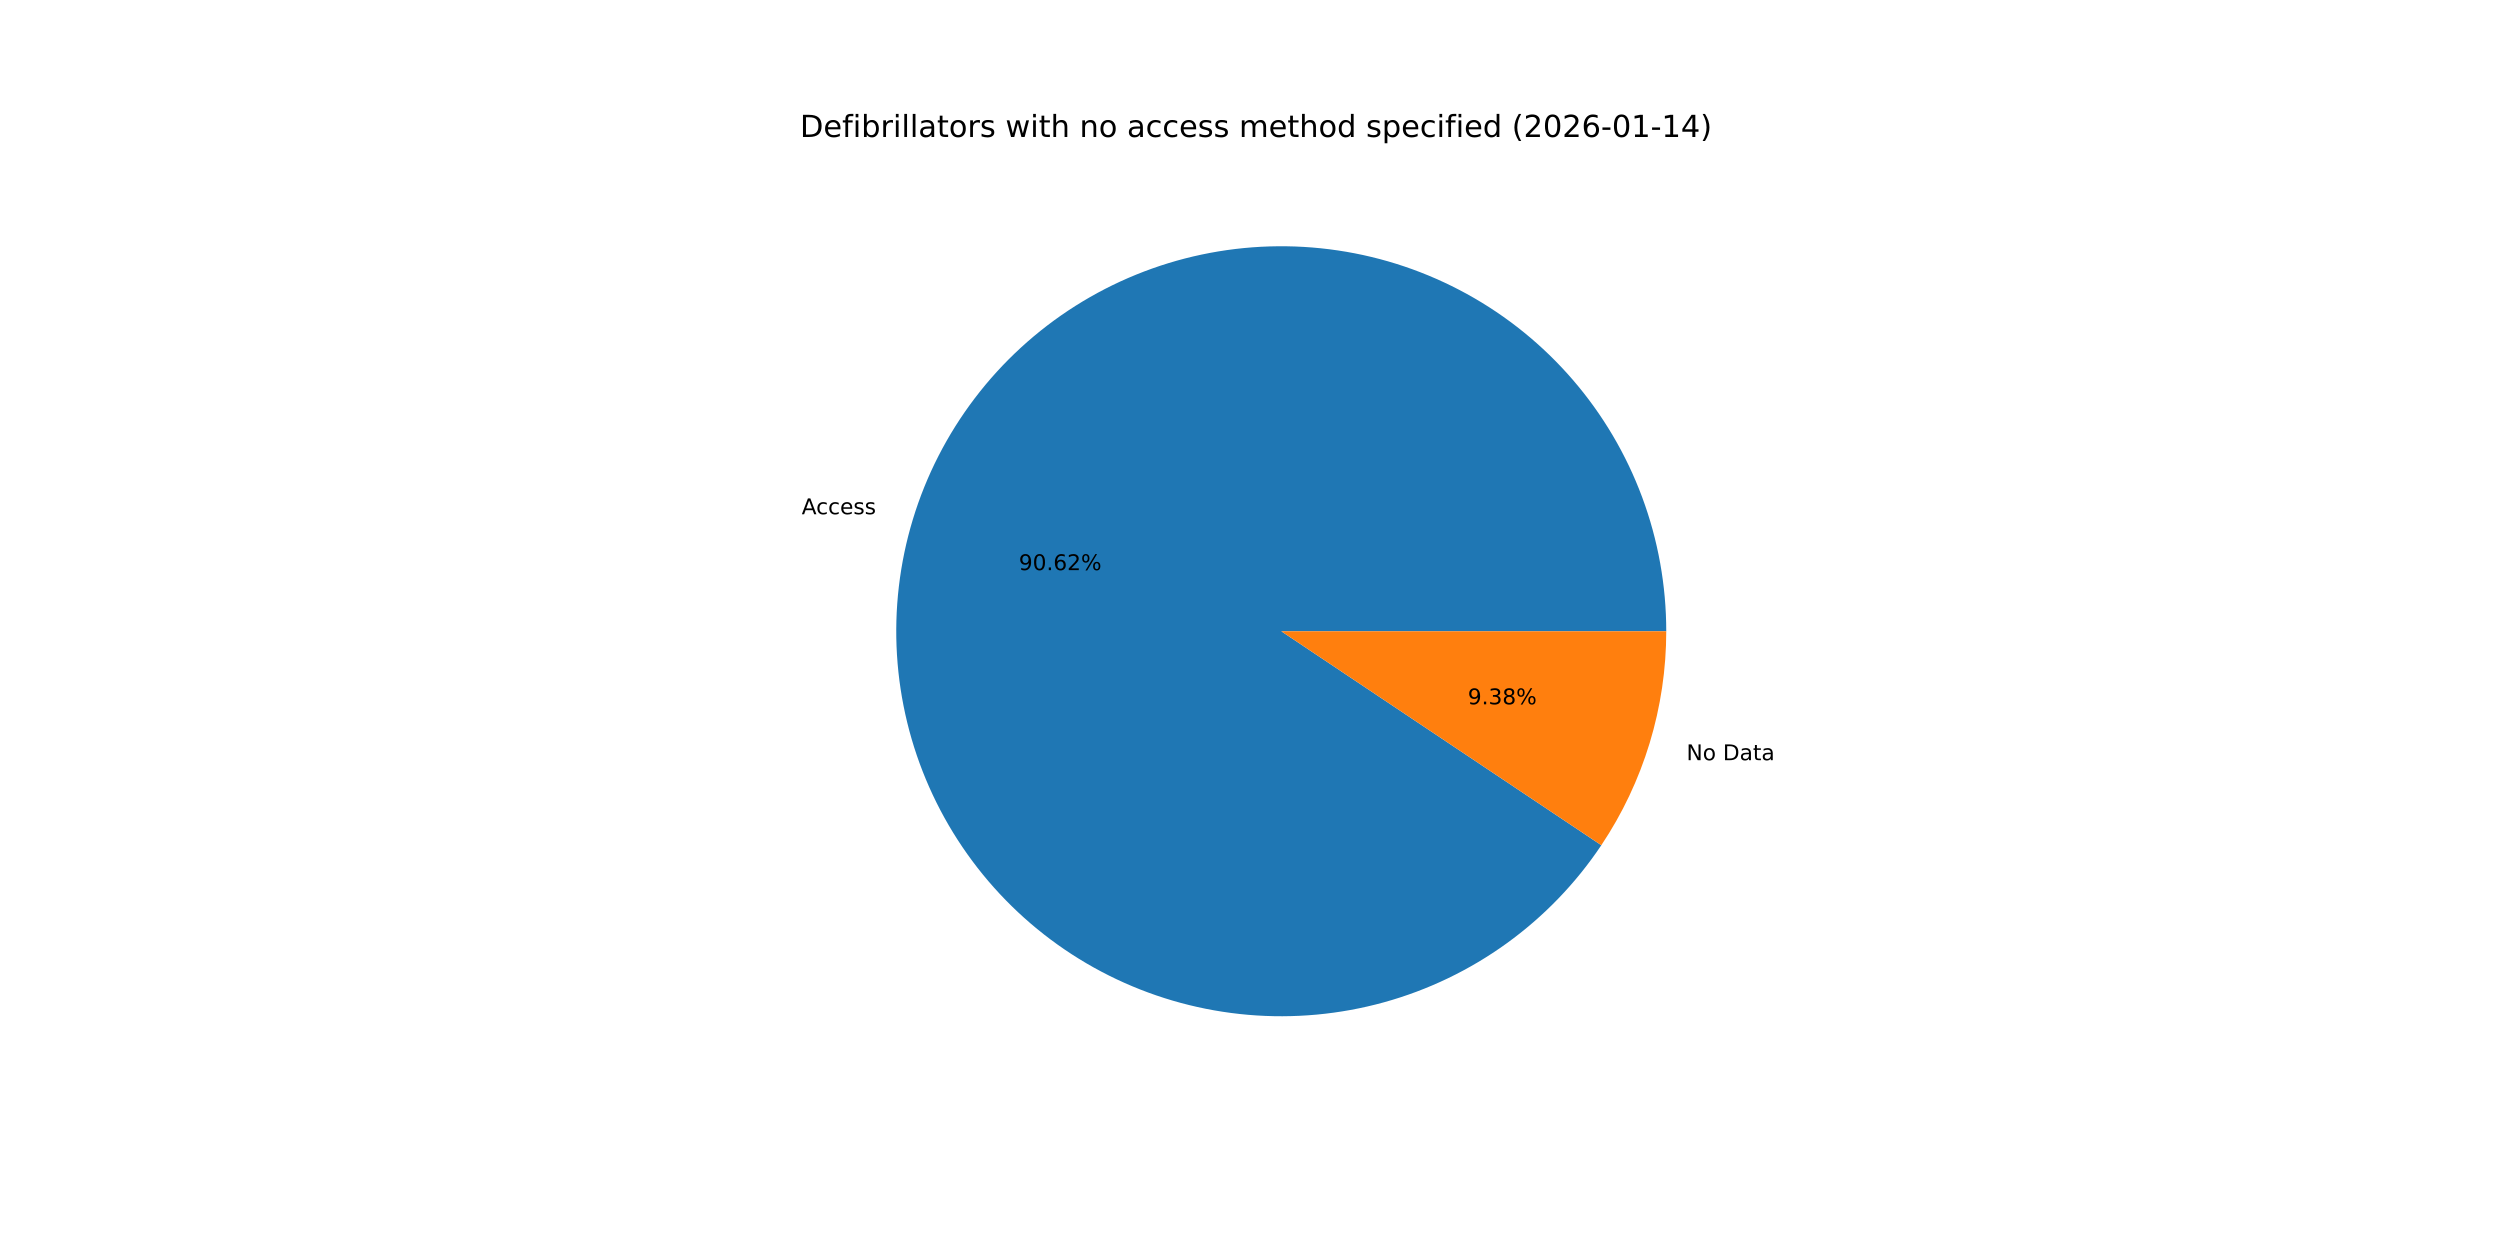
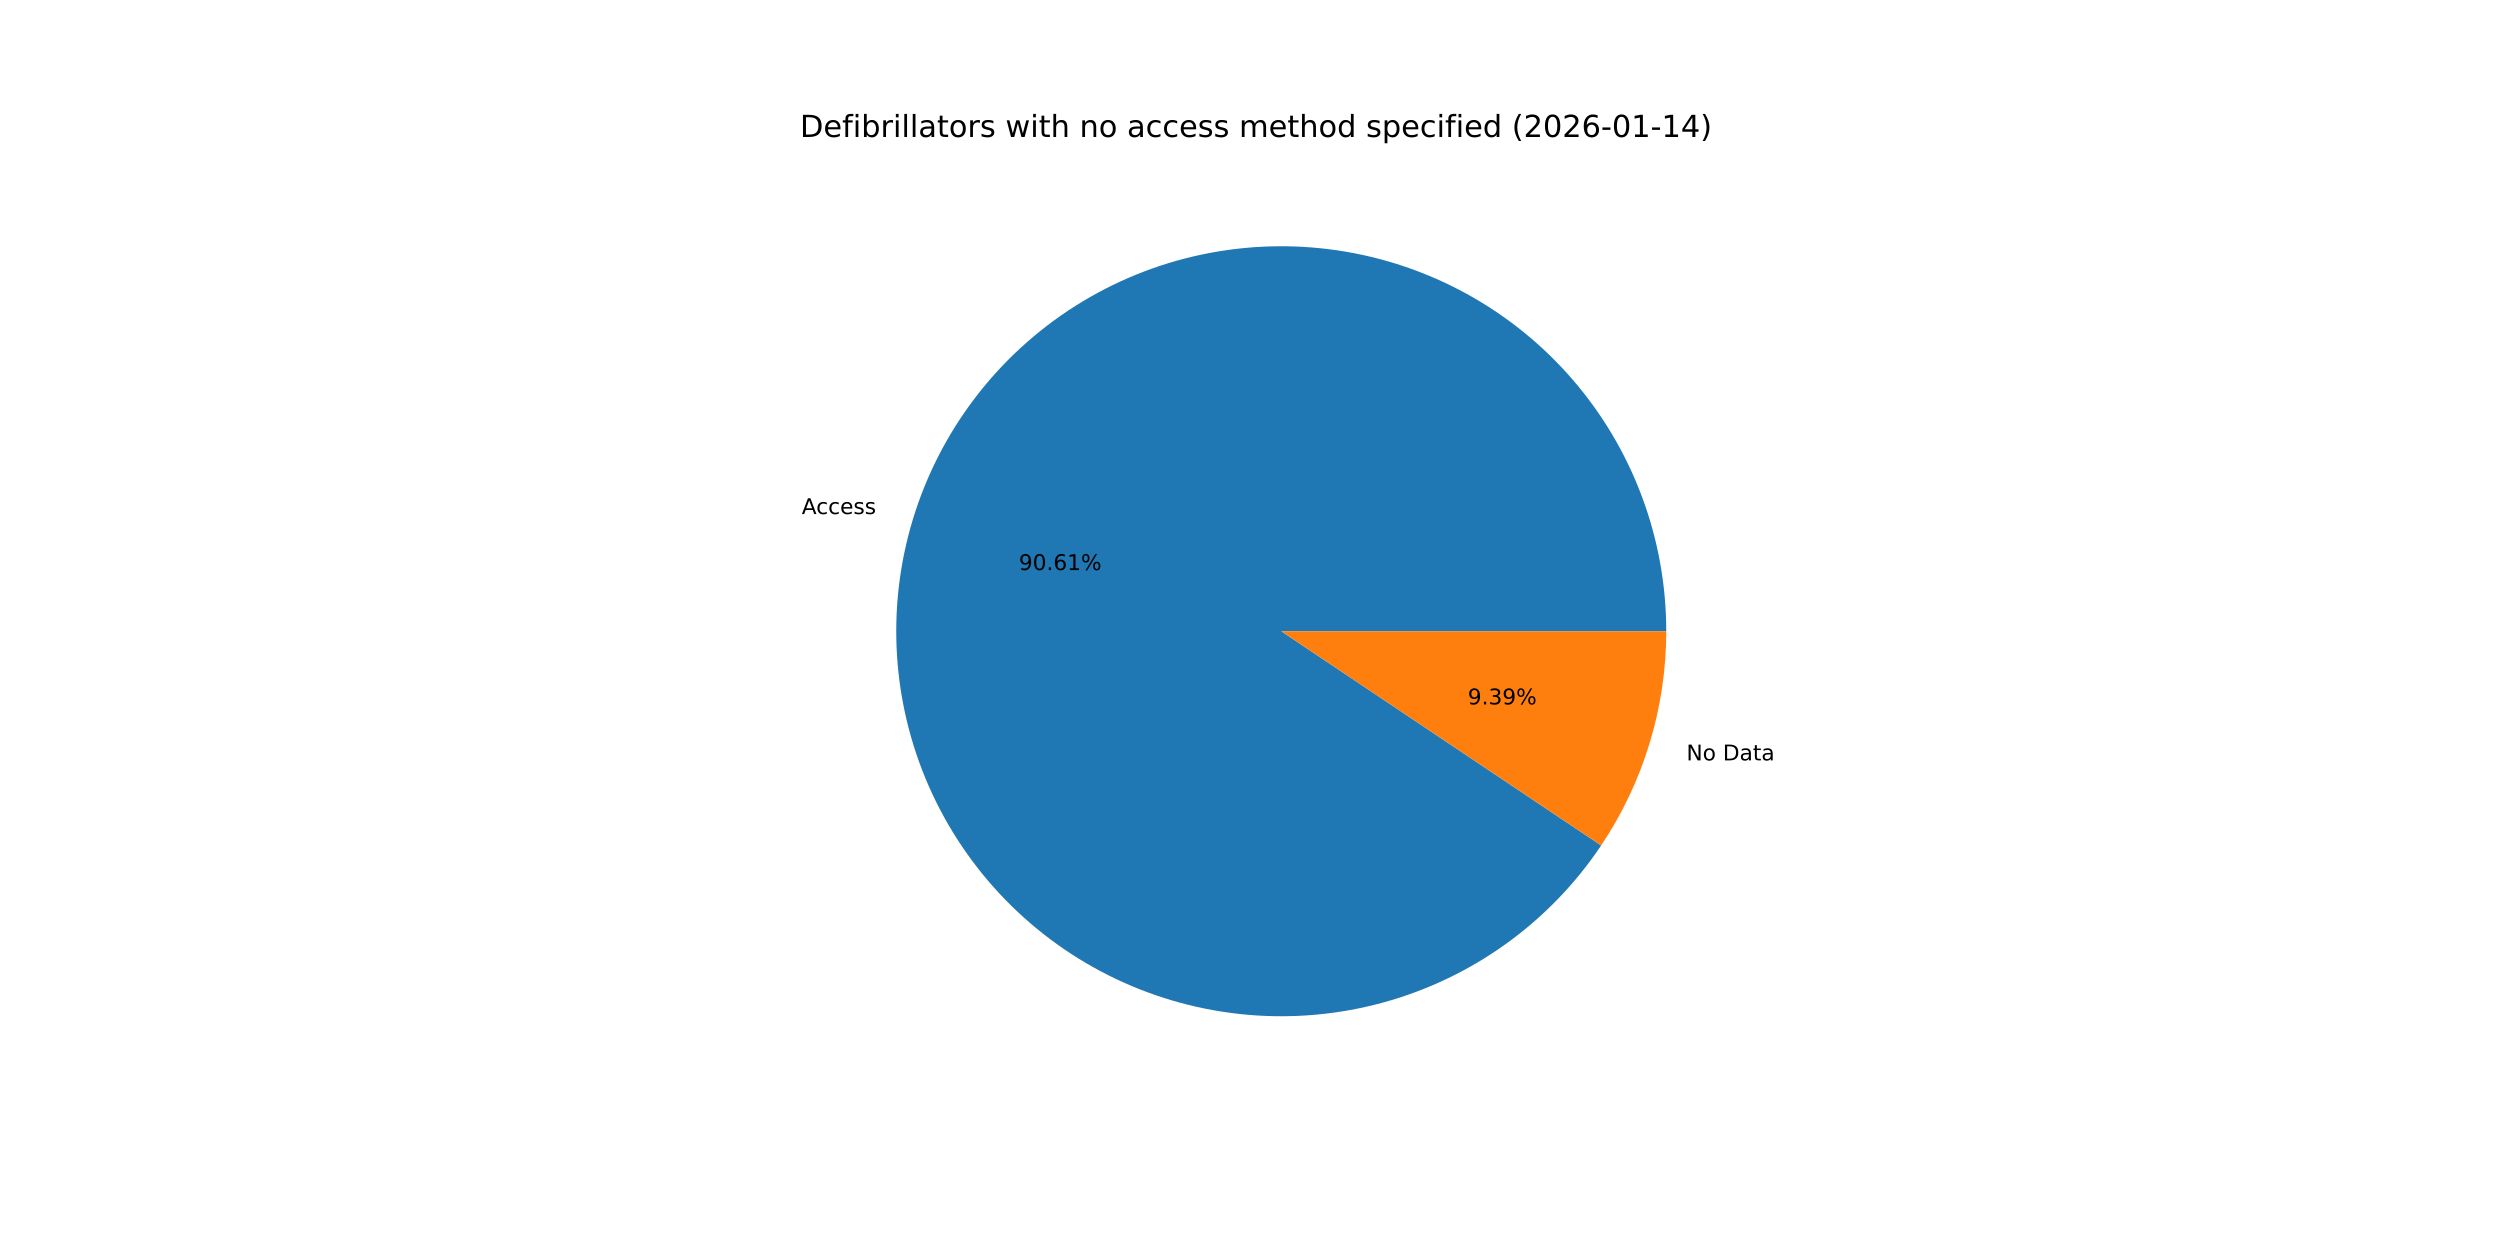
<svg xmlns="http://www.w3.org/2000/svg" xmlns:xlink="http://www.w3.org/1999/xlink" width="1152pt" height="576pt" viewBox="0 0 1152 576" version="1.1">
  <defs>
    <style type="text/css">*{stroke-linejoin: round; stroke-linecap: butt}</style>
  </defs>
  <g id="figure_1">
    <g id="patch_1">
      <path d="M 0 576  L 1152 576  L 1152 0  L 0 0  z " style="fill: #ffffff" />
    </g>
    <g id="axes_1">
      <g id="patch_2">
-         <path d="M 767.808 290.88  C 767.808 269.78 764.044 248.849 756.693 229.071  C 749.341 209.293 738.52 190.984 724.739 175.007  C 710.958 159.029 694.436 145.638 675.952 135.463  C 657.467 125.288 637.315 118.492 616.444 115.394  C 595.573 112.297 574.315 112.947 553.673 117.315  C 533.03 121.683 513.331 129.699 495.503 140.986  C 477.676 152.272 462.004 166.649 449.226 183.44  C 436.447 200.23 426.766 219.166 420.639 239.357  C 414.511 259.547 412.034 280.67 413.324 301.73  C 414.615 322.79 419.652 343.452 428.199 362.744  C 436.746 382.035 448.666 399.648 463.399 414.752  C 478.132 429.857 495.441 442.213 514.513 451.238  C 533.586 460.264 554.116 465.815 575.137 467.63  C 596.159 469.445 617.337 467.496 637.674 461.874  C 658.011 456.251 677.182 447.045 694.286 434.69  C 711.39 422.334 726.153 407.026 737.881 389.485  L 590.4 290.88  z " style="fill: #1f77b4" />
+         <path d="M 767.808 290.88  C 767.808 269.783 764.045 248.855 756.696 229.079  C 749.347 209.304 738.529 190.997 724.751 175.021  C 710.974 159.044 694.456 145.653 675.976 135.476  C 657.496 125.3 637.348 118.501 616.481 115.4  C 595.613 112.298 574.359 112.944 553.718 117.306  C 533.077 121.668 513.379 129.677 495.551 140.956  C 477.722 152.235 462.048 166.604 449.265 183.388  C 436.483 200.171 426.796 219.1 420.66 239.285  C 414.525 259.47 412.039 280.588 413.319 301.646  C 414.599 322.704 419.625 343.366 428.161 362.658  C 436.697 381.951 448.606 399.568 463.327 414.679  C 478.049 429.79 495.349 442.154 514.412 451.191  C 533.476 460.227 553.999 465.79 575.016 467.62  C 596.034 469.449 617.21 467.515 637.548 461.908  C 657.886 456.302 677.062 447.112 694.173 434.772  C 711.284 422.431 726.057 407.137 737.798 389.609  L 590.4 290.88  z " style="fill: #1f77b4" />
      </g>
      <g id="patch_3">
-         <path d="M 737.881 389.485  C 747.584 374.973 755.091 359.108 760.161 342.403  C 765.231 325.699 767.808 308.337 767.808 290.88  L 590.4 290.88  z " style="fill: #ff7f0e" />
+         <path d="M 737.798 389.609  C 747.527 375.085 755.056 359.201 760.14 342.475  C 765.224 325.748 767.808 308.362 767.808 290.88  L 590.4 290.88  z " style="fill: #ff7f0e" />
      </g>
      <g id="matplotlib.axis_1" />
      <g id="matplotlib.axis_2" />
      <g id="text_1">
-         <g transform="translate(369.4281 236.9636) scale(0.1 -0.1)">
+         <g transform="translate(369.4519 236.8851) scale(0.1 -0.1)">
          <defs>
            <path id="DejaVuSans-41" d="M 2188 4044  L 1331 1722  L 3047 1722  L 2188 4044  z M 1831 4666  L 2547 4666  L 4325 0  L 3669 0  L 3244 1197  L 1141 1197  L 716 0  L 50 0  L 1831 4666  z " transform="scale(0.015625)" />
            <path id="DejaVuSans-63" d="M 3122 3366  L 3122 2828  Q 2878 2963 2633 3030  Q 2388 3097 2138 3097  Q 1578 3097 1268 2742  Q 959 2388 959 1747  Q 959 1106 1268 751  Q 1578 397 2138 397  Q 2388 397 2633 464  Q 2878 531 3122 666  L 3122 134  Q 2881 22 2623 -34  Q 2366 -91 2075 -91  Q 1284 -91 818 406  Q 353 903 353 1747  Q 353 2603 823 3093  Q 1294 3584 2113 3584  Q 2378 3584 2631 3529  Q 2884 3475 3122 3366  z " transform="scale(0.015625)" />
            <path id="DejaVuSans-65" d="M 3597 1894  L 3597 1613  L 953 1613  Q 991 1019 1311 708  Q 1631 397 2203 397  Q 2534 397 2845 478  Q 3156 559 3463 722  L 3463 178  Q 3153 47 2828 -22  Q 2503 -91 2169 -91  Q 1331 -91 842 396  Q 353 884 353 1716  Q 353 2575 817 3079  Q 1281 3584 2069 3584  Q 2775 3584 3186 3129  Q 3597 2675 3597 1894  z M 3022 2063  Q 3016 2534 2758 2815  Q 2500 3097 2075 3097  Q 1594 3097 1305 2825  Q 1016 2553 972 2059  L 3022 2063  z " transform="scale(0.015625)" />
            <path id="DejaVuSans-73" d="M 2834 3397  L 2834 2853  Q 2591 2978 2328 3040  Q 2066 3103 1784 3103  Q 1356 3103 1142 2972  Q 928 2841 928 2578  Q 928 2378 1081 2264  Q 1234 2150 1697 2047  L 1894 2003  Q 2506 1872 2764 1633  Q 3022 1394 3022 966  Q 3022 478 2636 193  Q 2250 -91 1575 -91  Q 1294 -91 989 -36  Q 684 19 347 128  L 347 722  Q 666 556 975 473  Q 1284 391 1588 391  Q 1994 391 2212 530  Q 2431 669 2431 922  Q 2431 1156 2273 1281  Q 2116 1406 1581 1522  L 1381 1569  Q 847 1681 609 1914  Q 372 2147 372 2553  Q 372 3047 722 3315  Q 1072 3584 1716 3584  Q 2034 3584 2315 3537  Q 2597 3491 2834 3397  z " transform="scale(0.015625)" />
          </defs>
          <use xlink:href="#DejaVuSans-41" />
          <use xlink:href="#DejaVuSans-63" x="66.658" />
          <use xlink:href="#DejaVuSans-63" x="121.639" />
          <use xlink:href="#DejaVuSans-65" x="176.619" />
          <use xlink:href="#DejaVuSans-73" x="238.143" />
          <use xlink:href="#DejaVuSans-73" x="290.242" />
        </g>
      </g>
      <g id="text_2">
-         <g transform="translate(469.4783 262.7253) scale(0.1 -0.1)">
+         <g transform="translate(469.4913 262.6825) scale(0.1 -0.1)">
          <defs>
            <path id="DejaVuSans-39" d="M 703 97  L 703 672  Q 941 559 1184 500  Q 1428 441 1663 441  Q 2288 441 2617 861  Q 2947 1281 2994 2138  Q 2813 1869 2534 1725  Q 2256 1581 1919 1581  Q 1219 1581 811 2004  Q 403 2428 403 3163  Q 403 3881 828 4315  Q 1253 4750 1959 4750  Q 2769 4750 3195 4129  Q 3622 3509 3622 2328  Q 3622 1225 3098 567  Q 2575 -91 1691 -91  Q 1453 -91 1209 -44  Q 966 3 703 97  z M 1959 2075  Q 2384 2075 2632 2365  Q 2881 2656 2881 3163  Q 2881 3666 2632 3958  Q 2384 4250 1959 4250  Q 1534 4250 1286 3958  Q 1038 3666 1038 3163  Q 1038 2656 1286 2365  Q 1534 2075 1959 2075  z " transform="scale(0.015625)" />
            <path id="DejaVuSans-30" d="M 2034 4250  Q 1547 4250 1301 3770  Q 1056 3291 1056 2328  Q 1056 1369 1301 889  Q 1547 409 2034 409  Q 2525 409 2770 889  Q 3016 1369 3016 2328  Q 3016 3291 2770 3770  Q 2525 4250 2034 4250  z M 2034 4750  Q 2819 4750 3233 4129  Q 3647 3509 3647 2328  Q 3647 1150 3233 529  Q 2819 -91 2034 -91  Q 1250 -91 836 529  Q 422 1150 422 2328  Q 422 3509 836 4129  Q 1250 4750 2034 4750  z " transform="scale(0.015625)" />
            <path id="DejaVuSans-2e" d="M 684 794  L 1344 794  L 1344 0  L 684 0  L 684 794  z " transform="scale(0.015625)" />
            <path id="DejaVuSans-36" d="M 2113 2584  Q 1688 2584 1439 2293  Q 1191 2003 1191 1497  Q 1191 994 1439 701  Q 1688 409 2113 409  Q 2538 409 2786 701  Q 3034 994 3034 1497  Q 3034 2003 2786 2293  Q 2538 2584 2113 2584  z M 3366 4563  L 3366 3988  Q 3128 4100 2886 4159  Q 2644 4219 2406 4219  Q 1781 4219 1451 3797  Q 1122 3375 1075 2522  Q 1259 2794 1537 2939  Q 1816 3084 2150 3084  Q 2853 3084 3261 2657  Q 3669 2231 3669 1497  Q 3669 778 3244 343  Q 2819 -91 2113 -91  Q 1303 -91 875 529  Q 447 1150 447 2328  Q 447 3434 972 4092  Q 1497 4750 2381 4750  Q 2619 4750 2861 4703  Q 3103 4656 3366 4563  z " transform="scale(0.015625)" />
-             <path id="DejaVuSans-32" d="M 1228 531  L 3431 531  L 3431 0  L 469 0  L 469 531  Q 828 903 1448 1529  Q 2069 2156 2228 2338  Q 2531 2678 2651 2914  Q 2772 3150 2772 3378  Q 2772 3750 2511 3984  Q 2250 4219 1831 4219  Q 1534 4219 1204 4116  Q 875 4013 500 3803  L 500 4441  Q 881 4594 1212 4672  Q 1544 4750 1819 4750  Q 2544 4750 2975 4387  Q 3406 4025 3406 3419  Q 3406 3131 3298 2873  Q 3191 2616 2906 2266  Q 2828 2175 2409 1742  Q 1991 1309 1228 531  z " transform="scale(0.015625)" />
+             <path id="DejaVuSans-31" d="M 794 531  L 1825 531  L 1825 4091  L 703 3866  L 703 4441  L 1819 4666  L 2450 4666  L 2450 531  L 3481 531  L 3481 0  L 794 0  L 794 531  z " transform="scale(0.015625)" />
            <path id="DejaVuSans-25" d="M 4653 2053  Q 4381 2053 4226 1822  Q 4072 1591 4072 1178  Q 4072 772 4226 539  Q 4381 306 4653 306  Q 4919 306 5073 539  Q 5228 772 5228 1178  Q 5228 1588 5073 1820  Q 4919 2053 4653 2053  z M 4653 2450  Q 5147 2450 5437 2106  Q 5728 1763 5728 1178  Q 5728 594 5436 251  Q 5144 -91 4653 -91  Q 4153 -91 3862 251  Q 3572 594 3572 1178  Q 3572 1766 3864 2108  Q 4156 2450 4653 2450  z M 1428 4353  Q 1159 4353 1004 4120  Q 850 3888 850 3481  Q 850 3069 1003 2837  Q 1156 2606 1428 2606  Q 1700 2606 1854 2837  Q 2009 3069 2009 3481  Q 2009 3884 1853 4118  Q 1697 4353 1428 4353  z M 4250 4750  L 4750 4750  L 1831 -91  L 1331 -91  L 4250 4750  z M 1428 4750  Q 1922 4750 2215 4408  Q 2509 4066 2509 3481  Q 2509 2891 2217 2550  Q 1925 2209 1428 2209  Q 931 2209 642 2551  Q 353 2894 353 3481  Q 353 4063 643 4406  Q 934 4750 1428 4750  z " transform="scale(0.015625)" />
          </defs>
          <use xlink:href="#DejaVuSans-39" />
          <use xlink:href="#DejaVuSans-30" x="63.623" />
          <use xlink:href="#DejaVuSans-2e" x="127.246" />
          <use xlink:href="#DejaVuSans-36" x="159.033" />
-           <use xlink:href="#DejaVuSans-32" x="222.656" />
+           <use xlink:href="#DejaVuSans-31" x="222.656" />
          <use xlink:href="#DejaVuSans-25" x="286.279" />
        </g>
      </g>
      <g id="text_3">
-         <g transform="translate(777.1376 350.3151) scale(0.1 -0.1)">
+         <g transform="translate(777.1137 350.3936) scale(0.1 -0.1)">
          <defs>
            <path id="DejaVuSans-4e" d="M 628 4666  L 1478 4666  L 3547 763  L 3547 4666  L 4159 4666  L 4159 0  L 3309 0  L 1241 3903  L 1241 0  L 628 0  L 628 4666  z " transform="scale(0.015625)" />
            <path id="DejaVuSans-6f" d="M 1959 3097  Q 1497 3097 1228 2736  Q 959 2375 959 1747  Q 959 1119 1226 758  Q 1494 397 1959 397  Q 2419 397 2687 759  Q 2956 1122 2956 1747  Q 2956 2369 2687 2733  Q 2419 3097 1959 3097  z M 1959 3584  Q 2709 3584 3137 3096  Q 3566 2609 3566 1747  Q 3566 888 3137 398  Q 2709 -91 1959 -91  Q 1206 -91 779 398  Q 353 888 353 1747  Q 353 2609 779 3096  Q 1206 3584 1959 3584  z " transform="scale(0.015625)" />
            <path id="DejaVuSans-20" transform="scale(0.015625)" />
            <path id="DejaVuSans-44" d="M 1259 4147  L 1259 519  L 2022 519  Q 2988 519 3436 956  Q 3884 1394 3884 2338  Q 3884 3275 3436 3711  Q 2988 4147 2022 4147  L 1259 4147  z M 628 4666  L 1925 4666  Q 3281 4666 3915 4102  Q 4550 3538 4550 2338  Q 4550 1131 3912 565  Q 3275 0 1925 0  L 628 0  L 628 4666  z " transform="scale(0.015625)" />
            <path id="DejaVuSans-61" d="M 2194 1759  Q 1497 1759 1228 1600  Q 959 1441 959 1056  Q 959 750 1161 570  Q 1363 391 1709 391  Q 2188 391 2477 730  Q 2766 1069 2766 1631  L 2766 1759  L 2194 1759  z M 3341 1997  L 3341 0  L 2766 0  L 2766 531  Q 2569 213 2275 61  Q 1981 -91 1556 -91  Q 1019 -91 701 211  Q 384 513 384 1019  Q 384 1609 779 1909  Q 1175 2209 1959 2209  L 2766 2209  L 2766 2266  Q 2766 2663 2505 2880  Q 2244 3097 1772 3097  Q 1472 3097 1187 3025  Q 903 2953 641 2809  L 641 3341  Q 956 3463 1253 3523  Q 1550 3584 1831 3584  Q 2591 3584 2966 3190  Q 3341 2797 3341 1997  z " transform="scale(0.015625)" />
            <path id="DejaVuSans-74" d="M 1172 4494  L 1172 3500  L 2356 3500  L 2356 3053  L 1172 3053  L 1172 1153  Q 1172 725 1289 603  Q 1406 481 1766 481  L 2356 481  L 2356 0  L 1766 0  Q 1100 0 847 248  Q 594 497 594 1153  L 594 3053  L 172 3053  L 172 3500  L 594 3500  L 594 4494  L 1172 4494  z " transform="scale(0.015625)" />
          </defs>
          <use xlink:href="#DejaVuSans-4e" />
          <use xlink:href="#DejaVuSans-6f" x="74.805" />
          <use xlink:href="#DejaVuSans-20" x="135.986" />
          <use xlink:href="#DejaVuSans-44" x="167.773" />
          <use xlink:href="#DejaVuSans-61" x="244.775" />
          <use xlink:href="#DejaVuSans-74" x="306.055" />
          <use xlink:href="#DejaVuSans-61" x="345.264" />
        </g>
      </g>
      <g id="text_4">
-         <g transform="translate(676.3733 324.5534) scale(0.1 -0.1)">
+         <g transform="translate(676.3602 324.5962) scale(0.1 -0.1)">
          <defs>
            <path id="DejaVuSans-33" d="M 2597 2516  Q 3050 2419 3304 2112  Q 3559 1806 3559 1356  Q 3559 666 3084 287  Q 2609 -91 1734 -91  Q 1441 -91 1130 -33  Q 819 25 488 141  L 488 750  Q 750 597 1062 519  Q 1375 441 1716 441  Q 2309 441 2620 675  Q 2931 909 2931 1356  Q 2931 1769 2642 2001  Q 2353 2234 1838 2234  L 1294 2234  L 1294 2753  L 1863 2753  Q 2328 2753 2575 2939  Q 2822 3125 2822 3475  Q 2822 3834 2567 4026  Q 2313 4219 1838 4219  Q 1578 4219 1281 4162  Q 984 4106 628 3988  L 628 4550  Q 988 4650 1302 4700  Q 1616 4750 1894 4750  Q 2613 4750 3031 4423  Q 3450 4097 3450 3541  Q 3450 3153 3228 2886  Q 3006 2619 2597 2516  z " transform="scale(0.015625)" />
-             <path id="DejaVuSans-38" d="M 2034 2216  Q 1584 2216 1326 1975  Q 1069 1734 1069 1313  Q 1069 891 1326 650  Q 1584 409 2034 409  Q 2484 409 2743 651  Q 3003 894 3003 1313  Q 3003 1734 2745 1975  Q 2488 2216 2034 2216  z M 1403 2484  Q 997 2584 770 2862  Q 544 3141 544 3541  Q 544 4100 942 4425  Q 1341 4750 2034 4750  Q 2731 4750 3128 4425  Q 3525 4100 3525 3541  Q 3525 3141 3298 2862  Q 3072 2584 2669 2484  Q 3125 2378 3379 2068  Q 3634 1759 3634 1313  Q 3634 634 3220 271  Q 2806 -91 2034 -91  Q 1263 -91 848 271  Q 434 634 434 1313  Q 434 1759 690 2068  Q 947 2378 1403 2484  z M 1172 3481  Q 1172 3119 1398 2916  Q 1625 2713 2034 2713  Q 2441 2713 2670 2916  Q 2900 3119 2900 3481  Q 2900 3844 2670 4047  Q 2441 4250 2034 4250  Q 1625 4250 1398 4047  Q 1172 3844 1172 3481  z " transform="scale(0.015625)" />
          </defs>
          <use xlink:href="#DejaVuSans-39" />
          <use xlink:href="#DejaVuSans-2e" x="63.623" />
          <use xlink:href="#DejaVuSans-33" x="95.41" />
-           <use xlink:href="#DejaVuSans-38" x="159.033" />
+           <use xlink:href="#DejaVuSans-39" x="159.033" />
          <use xlink:href="#DejaVuSans-25" x="222.656" />
        </g>
      </g>
      <g id="text_5">
        <g transform="translate(368.64 63.12) scale(0.14 -0.14)">
          <defs>
            <path id="DejaVuSans-66" d="M 2375 4863  L 2375 4384  L 1825 4384  Q 1516 4384 1395 4259  Q 1275 4134 1275 3809  L 1275 3500  L 2222 3500  L 2222 3053  L 1275 3053  L 1275 0  L 697 0  L 697 3053  L 147 3053  L 147 3500  L 697 3500  L 697 3744  Q 697 4328 969 4595  Q 1241 4863 1831 4863  L 2375 4863  z " transform="scale(0.015625)" />
            <path id="DejaVuSans-69" d="M 603 3500  L 1178 3500  L 1178 0  L 603 0  L 603 3500  z M 603 4863  L 1178 4863  L 1178 4134  L 603 4134  L 603 4863  z " transform="scale(0.015625)" />
            <path id="DejaVuSans-62" d="M 3116 1747  Q 3116 2381 2855 2742  Q 2594 3103 2138 3103  Q 1681 3103 1420 2742  Q 1159 2381 1159 1747  Q 1159 1113 1420 752  Q 1681 391 2138 391  Q 2594 391 2855 752  Q 3116 1113 3116 1747  z M 1159 2969  Q 1341 3281 1617 3432  Q 1894 3584 2278 3584  Q 2916 3584 3314 3078  Q 3713 2572 3713 1747  Q 3713 922 3314 415  Q 2916 -91 2278 -91  Q 1894 -91 1617 61  Q 1341 213 1159 525  L 1159 0  L 581 0  L 581 4863  L 1159 4863  L 1159 2969  z " transform="scale(0.015625)" />
            <path id="DejaVuSans-72" d="M 2631 2963  Q 2534 3019 2420 3045  Q 2306 3072 2169 3072  Q 1681 3072 1420 2755  Q 1159 2438 1159 1844  L 1159 0  L 581 0  L 581 3500  L 1159 3500  L 1159 2956  Q 1341 3275 1631 3429  Q 1922 3584 2338 3584  Q 2397 3584 2469 3576  Q 2541 3569 2628 3553  L 2631 2963  z " transform="scale(0.015625)" />
            <path id="DejaVuSans-6c" d="M 603 4863  L 1178 4863  L 1178 0  L 603 0  L 603 4863  z " transform="scale(0.015625)" />
            <path id="DejaVuSans-77" d="M 269 3500  L 844 3500  L 1563 769  L 2278 3500  L 2956 3500  L 3675 769  L 4391 3500  L 4966 3500  L 4050 0  L 3372 0  L 2619 2869  L 1863 0  L 1184 0  L 269 3500  z " transform="scale(0.015625)" />
            <path id="DejaVuSans-68" d="M 3513 2113  L 3513 0  L 2938 0  L 2938 2094  Q 2938 2591 2744 2837  Q 2550 3084 2163 3084  Q 1697 3084 1428 2787  Q 1159 2491 1159 1978  L 1159 0  L 581 0  L 581 4863  L 1159 4863  L 1159 2956  Q 1366 3272 1645 3428  Q 1925 3584 2291 3584  Q 2894 3584 3203 3211  Q 3513 2838 3513 2113  z " transform="scale(0.015625)" />
            <path id="DejaVuSans-6e" d="M 3513 2113  L 3513 0  L 2938 0  L 2938 2094  Q 2938 2591 2744 2837  Q 2550 3084 2163 3084  Q 1697 3084 1428 2787  Q 1159 2491 1159 1978  L 1159 0  L 581 0  L 581 3500  L 1159 3500  L 1159 2956  Q 1366 3272 1645 3428  Q 1925 3584 2291 3584  Q 2894 3584 3203 3211  Q 3513 2838 3513 2113  z " transform="scale(0.015625)" />
            <path id="DejaVuSans-6d" d="M 3328 2828  Q 3544 3216 3844 3400  Q 4144 3584 4550 3584  Q 5097 3584 5394 3201  Q 5691 2819 5691 2113  L 5691 0  L 5113 0  L 5113 2094  Q 5113 2597 4934 2840  Q 4756 3084 4391 3084  Q 3944 3084 3684 2787  Q 3425 2491 3425 1978  L 3425 0  L 2847 0  L 2847 2094  Q 2847 2600 2669 2842  Q 2491 3084 2119 3084  Q 1678 3084 1418 2786  Q 1159 2488 1159 1978  L 1159 0  L 581 0  L 581 3500  L 1159 3500  L 1159 2956  Q 1356 3278 1631 3431  Q 1906 3584 2284 3584  Q 2666 3584 2933 3390  Q 3200 3197 3328 2828  z " transform="scale(0.015625)" />
            <path id="DejaVuSans-64" d="M 2906 2969  L 2906 4863  L 3481 4863  L 3481 0  L 2906 0  L 2906 525  Q 2725 213 2448 61  Q 2172 -91 1784 -91  Q 1150 -91 751 415  Q 353 922 353 1747  Q 353 2572 751 3078  Q 1150 3584 1784 3584  Q 2172 3584 2448 3432  Q 2725 3281 2906 2969  z M 947 1747  Q 947 1113 1208 752  Q 1469 391 1925 391  Q 2381 391 2643 752  Q 2906 1113 2906 1747  Q 2906 2381 2643 2742  Q 2381 3103 1925 3103  Q 1469 3103 1208 2742  Q 947 2381 947 1747  z " transform="scale(0.015625)" />
            <path id="DejaVuSans-70" d="M 1159 525  L 1159 -1331  L 581 -1331  L 581 3500  L 1159 3500  L 1159 2969  Q 1341 3281 1617 3432  Q 1894 3584 2278 3584  Q 2916 3584 3314 3078  Q 3713 2572 3713 1747  Q 3713 922 3314 415  Q 2916 -91 2278 -91  Q 1894 -91 1617 61  Q 1341 213 1159 525  z M 3116 1747  Q 3116 2381 2855 2742  Q 2594 3103 2138 3103  Q 1681 3103 1420 2742  Q 1159 2381 1159 1747  Q 1159 1113 1420 752  Q 1681 391 2138 391  Q 2594 391 2855 752  Q 3116 1113 3116 1747  z " transform="scale(0.015625)" />
            <path id="DejaVuSans-28" d="M 1984 4856  Q 1566 4138 1362 3434  Q 1159 2731 1159 2009  Q 1159 1288 1364 580  Q 1569 -128 1984 -844  L 1484 -844  Q 1016 -109 783 600  Q 550 1309 550 2009  Q 550 2706 781 3412  Q 1013 4119 1484 4856  L 1984 4856  z " transform="scale(0.015625)" />
+             <path id="DejaVuSans-32" d="M 1228 531  L 3431 531  L 3431 0  L 469 0  L 469 531  Q 828 903 1448 1529  Q 2069 2156 2228 2338  Q 2531 2678 2651 2914  Q 2772 3150 2772 3378  Q 2772 3750 2511 3984  Q 2250 4219 1831 4219  Q 1534 4219 1204 4116  Q 875 4013 500 3803  L 500 4441  Q 881 4594 1212 4672  Q 1544 4750 1819 4750  Q 2544 4750 2975 4387  Q 3406 4025 3406 3419  Q 3406 3131 3298 2873  Q 3191 2616 2906 2266  Q 2828 2175 2409 1742  Q 1991 1309 1228 531  z " transform="scale(0.015625)" />
            <path id="DejaVuSans-2d" d="M 313 2009  L 1997 2009  L 1997 1497  L 313 1497  L 313 2009  z " transform="scale(0.015625)" />
-             <path id="DejaVuSans-31" d="M 794 531  L 1825 531  L 1825 4091  L 703 3866  L 703 4441  L 1819 4666  L 2450 4666  L 2450 531  L 3481 531  L 3481 0  L 794 0  L 794 531  z " transform="scale(0.015625)" />
            <path id="DejaVuSans-34" d="M 2419 4116  L 825 1625  L 2419 1625  L 2419 4116  z M 2253 4666  L 3047 4666  L 3047 1625  L 3713 1625  L 3713 1100  L 3047 1100  L 3047 0  L 2419 0  L 2419 1100  L 313 1100  L 313 1709  L 2253 4666  z " transform="scale(0.015625)" />
            <path id="DejaVuSans-29" d="M 513 4856  L 1013 4856  Q 1481 4119 1714 3412  Q 1947 2706 1947 2009  Q 1947 1309 1714 600  Q 1481 -109 1013 -844  L 513 -844  Q 928 -128 1133 580  Q 1338 1288 1338 2009  Q 1338 2731 1133 3434  Q 928 4138 513 4856  z " transform="scale(0.015625)" />
          </defs>
          <use xlink:href="#DejaVuSans-44" />
          <use xlink:href="#DejaVuSans-65" x="77.002" />
          <use xlink:href="#DejaVuSans-66" x="138.525" />
          <use xlink:href="#DejaVuSans-69" x="173.73" />
          <use xlink:href="#DejaVuSans-62" x="201.514" />
          <use xlink:href="#DejaVuSans-72" x="264.99" />
          <use xlink:href="#DejaVuSans-69" x="306.104" />
          <use xlink:href="#DejaVuSans-6c" x="333.887" />
          <use xlink:href="#DejaVuSans-6c" x="361.67" />
          <use xlink:href="#DejaVuSans-61" x="389.453" />
          <use xlink:href="#DejaVuSans-74" x="450.732" />
          <use xlink:href="#DejaVuSans-6f" x="489.941" />
          <use xlink:href="#DejaVuSans-72" x="551.123" />
          <use xlink:href="#DejaVuSans-73" x="592.236" />
          <use xlink:href="#DejaVuSans-20" x="644.336" />
          <use xlink:href="#DejaVuSans-77" x="676.123" />
          <use xlink:href="#DejaVuSans-69" x="757.91" />
          <use xlink:href="#DejaVuSans-74" x="785.693" />
          <use xlink:href="#DejaVuSans-68" x="824.902" />
          <use xlink:href="#DejaVuSans-20" x="888.281" />
          <use xlink:href="#DejaVuSans-6e" x="920.068" />
          <use xlink:href="#DejaVuSans-6f" x="983.447" />
          <use xlink:href="#DejaVuSans-20" x="1044.629" />
          <use xlink:href="#DejaVuSans-61" x="1076.416" />
          <use xlink:href="#DejaVuSans-63" x="1137.695" />
          <use xlink:href="#DejaVuSans-63" x="1192.676" />
          <use xlink:href="#DejaVuSans-65" x="1247.656" />
          <use xlink:href="#DejaVuSans-73" x="1309.18" />
          <use xlink:href="#DejaVuSans-73" x="1361.279" />
          <use xlink:href="#DejaVuSans-20" x="1413.379" />
          <use xlink:href="#DejaVuSans-6d" x="1445.166" />
          <use xlink:href="#DejaVuSans-65" x="1542.578" />
          <use xlink:href="#DejaVuSans-74" x="1604.102" />
          <use xlink:href="#DejaVuSans-68" x="1643.311" />
          <use xlink:href="#DejaVuSans-6f" x="1706.689" />
          <use xlink:href="#DejaVuSans-64" x="1767.871" />
          <use xlink:href="#DejaVuSans-20" x="1831.348" />
          <use xlink:href="#DejaVuSans-73" x="1863.135" />
          <use xlink:href="#DejaVuSans-70" x="1915.234" />
          <use xlink:href="#DejaVuSans-65" x="1978.711" />
          <use xlink:href="#DejaVuSans-63" x="2040.234" />
          <use xlink:href="#DejaVuSans-69" x="2095.215" />
          <use xlink:href="#DejaVuSans-66" x="2122.998" />
          <use xlink:href="#DejaVuSans-69" x="2158.203" />
          <use xlink:href="#DejaVuSans-65" x="2185.986" />
          <use xlink:href="#DejaVuSans-64" x="2247.51" />
          <use xlink:href="#DejaVuSans-20" x="2310.986" />
          <use xlink:href="#DejaVuSans-28" x="2342.773" />
          <use xlink:href="#DejaVuSans-32" x="2381.787" />
          <use xlink:href="#DejaVuSans-30" x="2445.41" />
          <use xlink:href="#DejaVuSans-32" x="2509.033" />
          <use xlink:href="#DejaVuSans-36" x="2572.656" />
          <use xlink:href="#DejaVuSans-2d" x="2636.279" />
          <use xlink:href="#DejaVuSans-30" x="2672.363" />
          <use xlink:href="#DejaVuSans-31" x="2735.986" />
          <use xlink:href="#DejaVuSans-2d" x="2799.609" />
          <use xlink:href="#DejaVuSans-31" x="2835.693" />
          <use xlink:href="#DejaVuSans-34" x="2899.316" />
          <use xlink:href="#DejaVuSans-29" x="2962.939" />
        </g>
      </g>
    </g>
  </g>
</svg>
